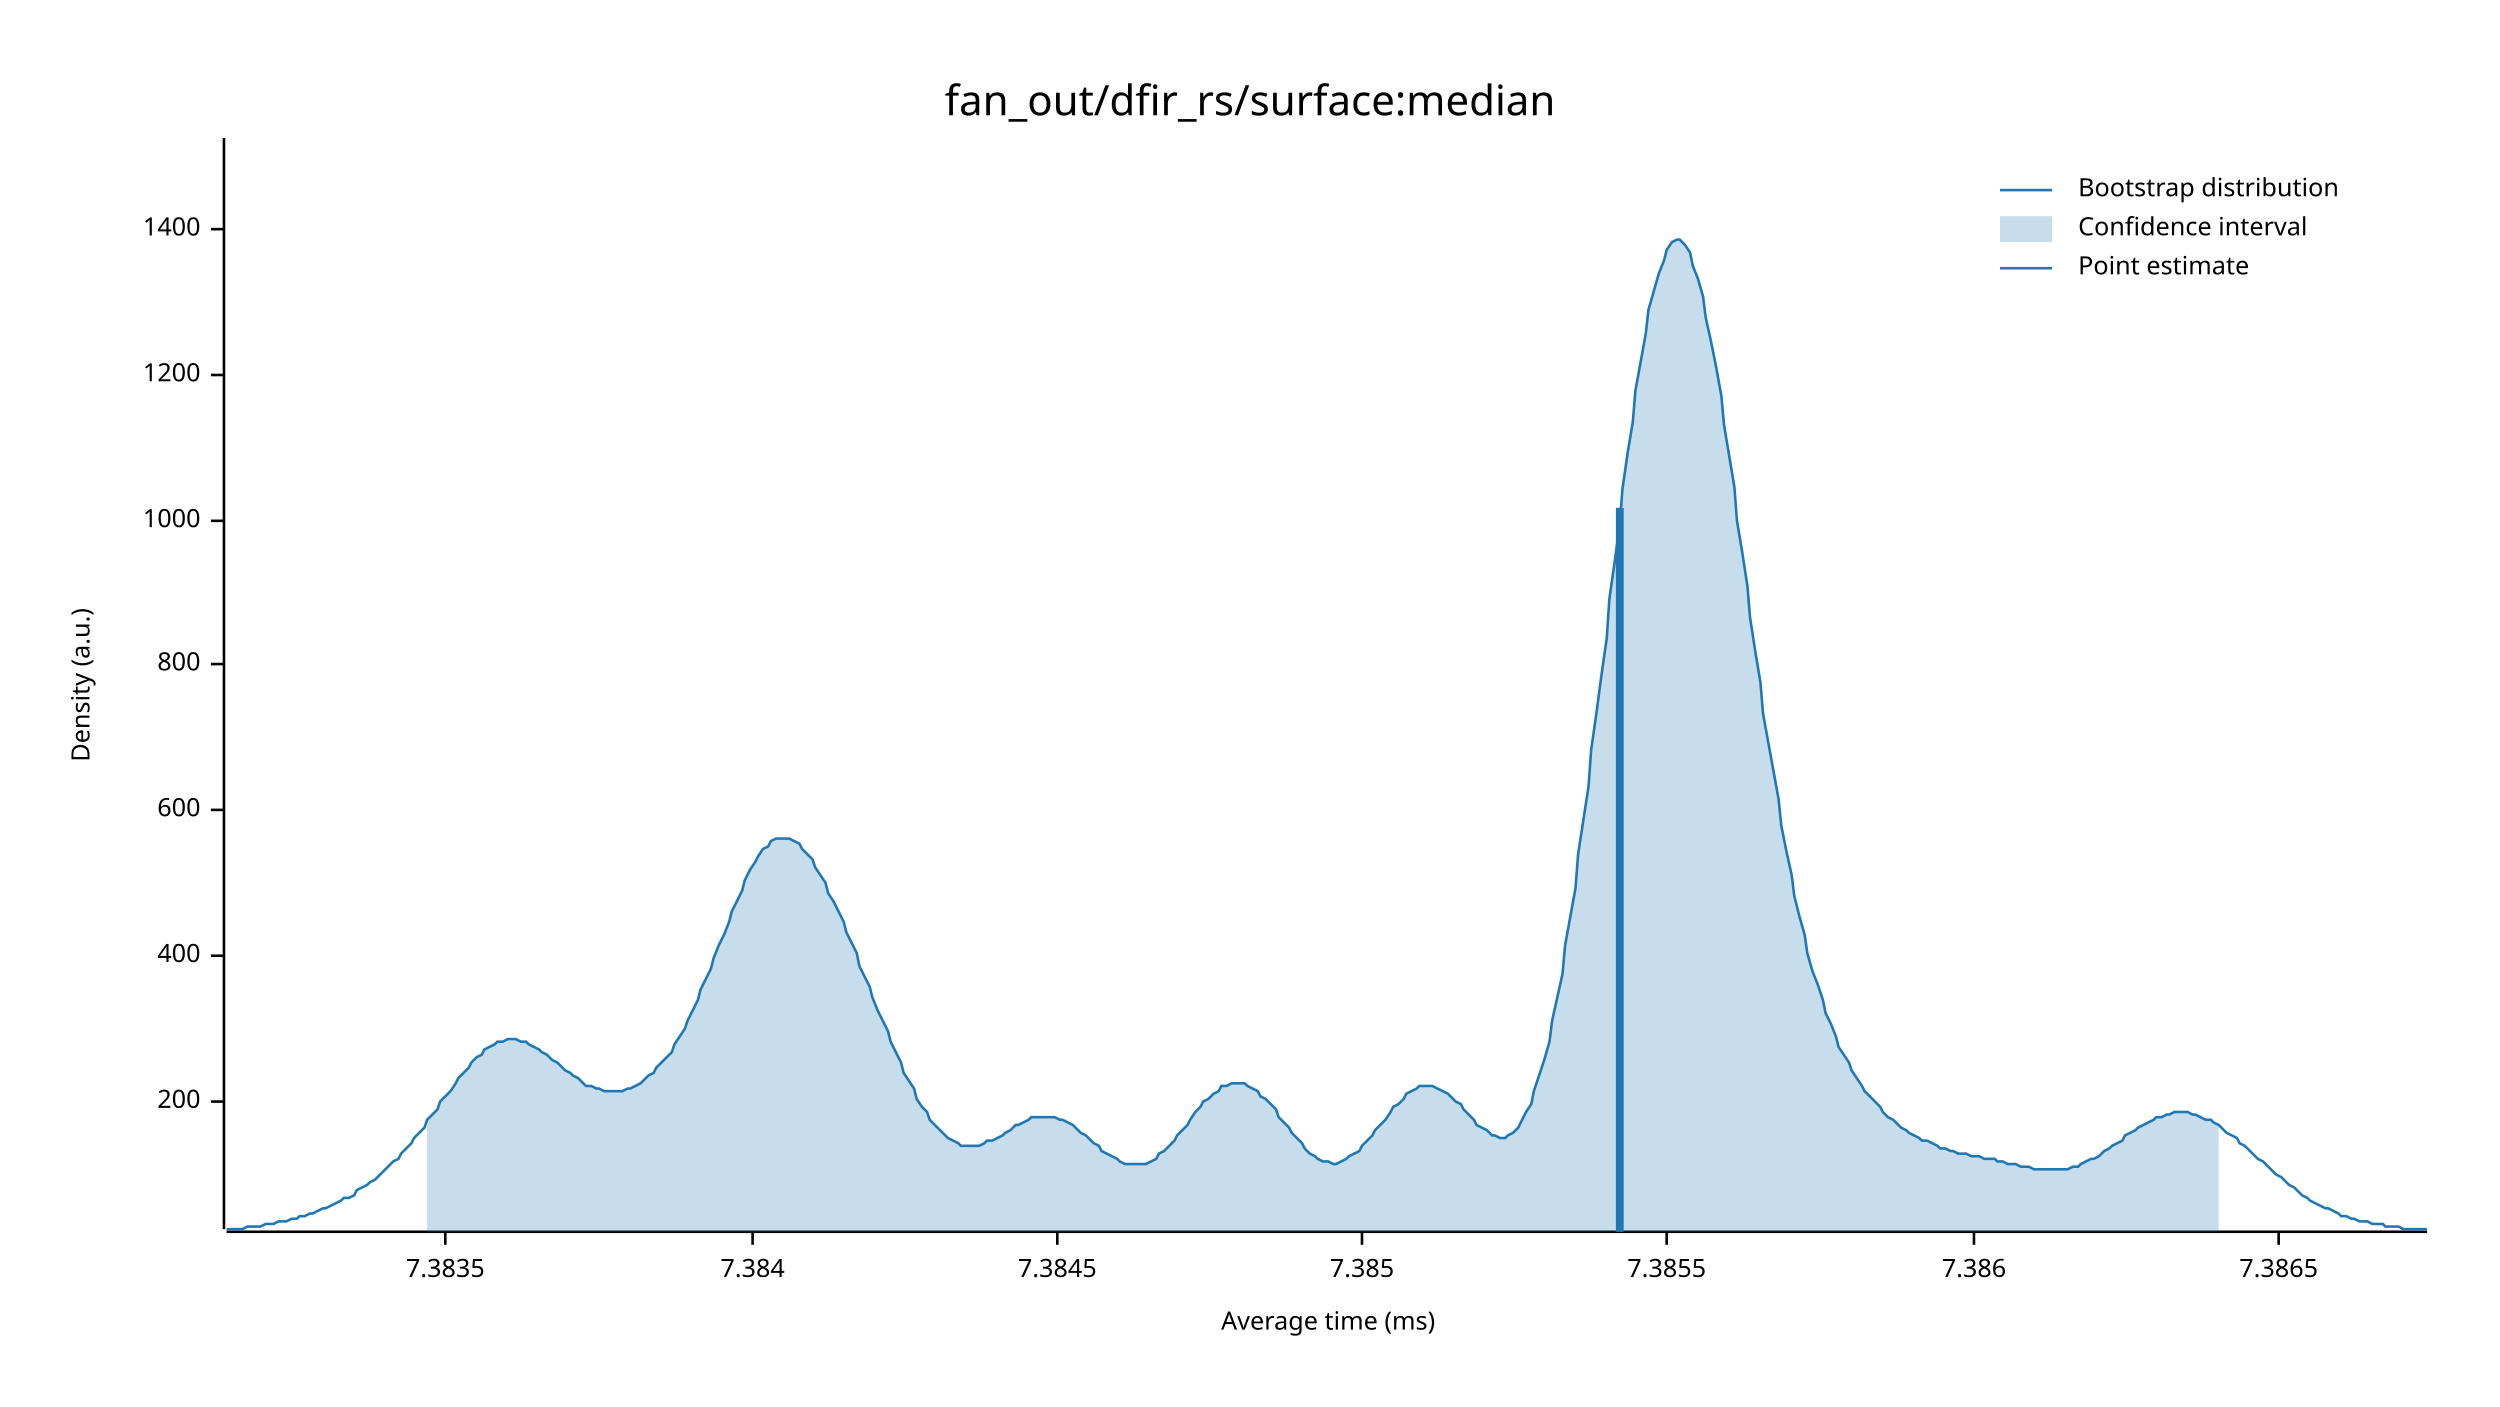
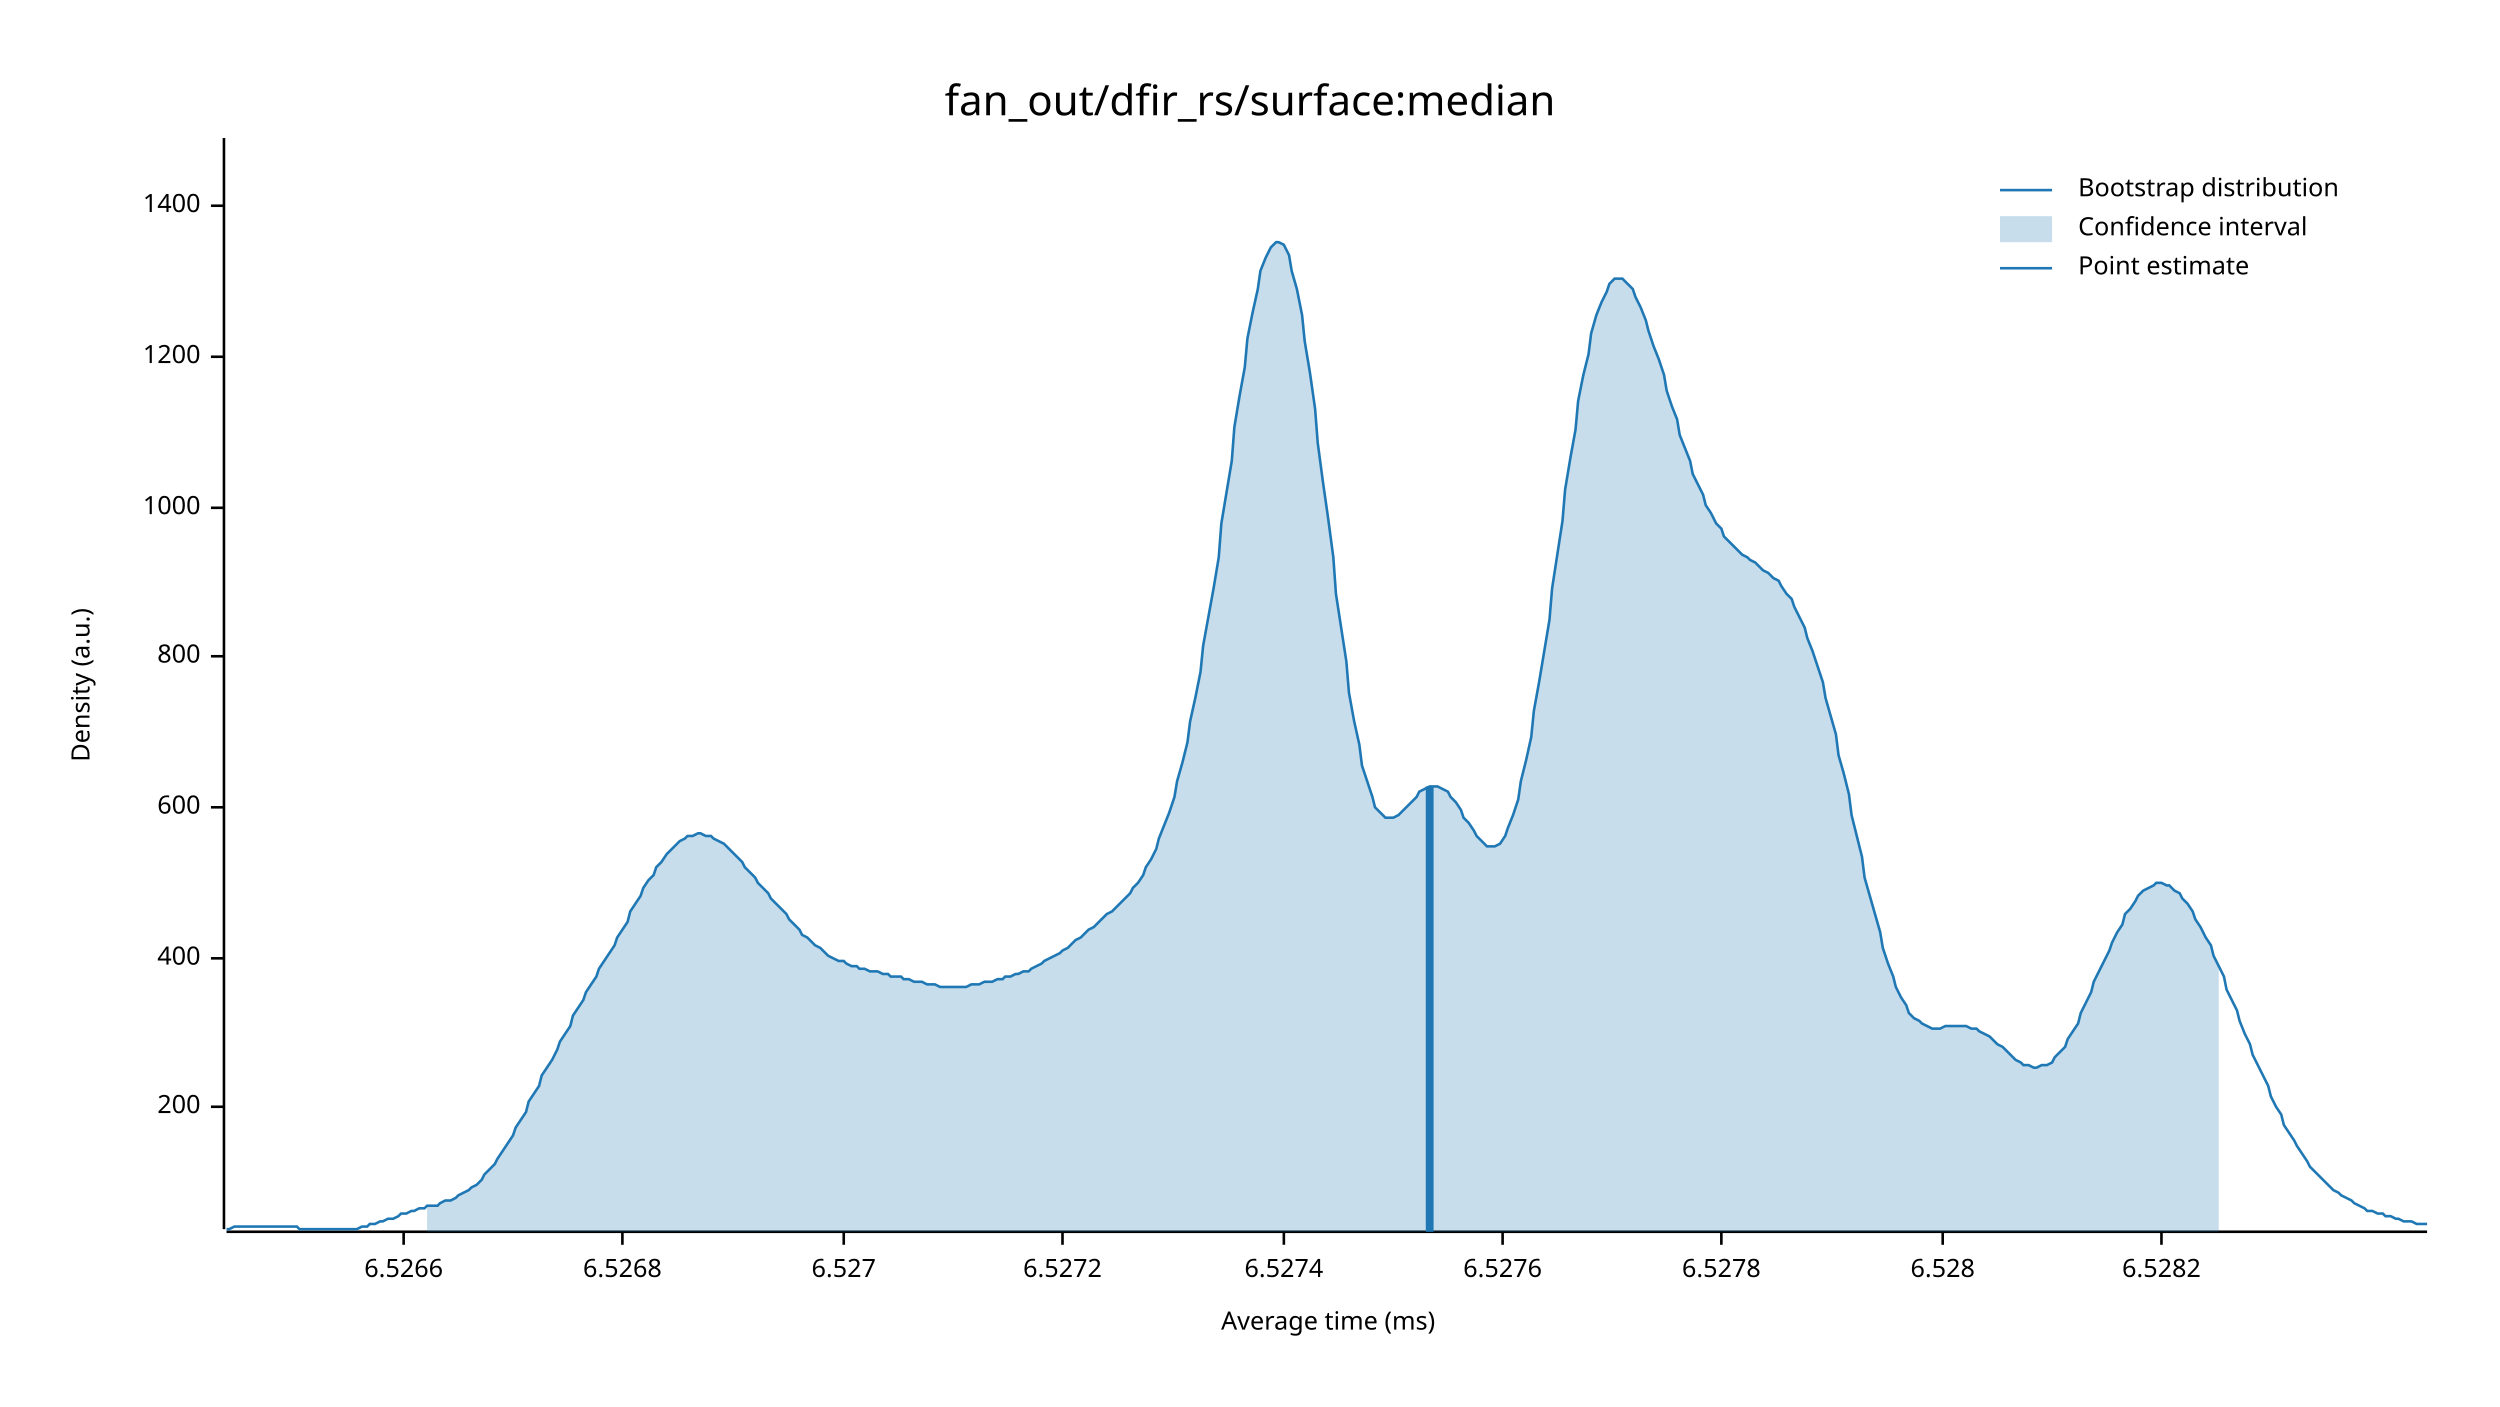
<svg xmlns="http://www.w3.org/2000/svg" width="960" height="540" viewBox="0 0 960 540">
  <text x="480" y="32" dy="0.76em" text-anchor="middle" font-family="sans-serif" font-size="16.129" opacity="1" fill="#000000">
fan_out/dfir_rs/surface:median
</text>
  <text x="27" y="263" dy="0.76em" text-anchor="middle" font-family="sans-serif" font-size="9.677" opacity="1" fill="#000000" transform="rotate(270, 27, 263)">
Density (a.u.)
</text>
  <text x="510" y="513" dy="-0.5ex" text-anchor="middle" font-family="sans-serif" font-size="9.677" opacity="1" fill="#000000">
Average time (ms)
</text>
  <polyline fill="none" opacity="1" stroke="#000000" stroke-width="1" points="86,53 86,472 " />
-   <text x="77" y="423" dy="0.5ex" text-anchor="end" font-family="sans-serif" font-size="9.677" opacity="1" fill="#000000">
+   <text x="77" y="425" dy="0.5ex" text-anchor="end" font-family="sans-serif" font-size="9.677" opacity="1" fill="#000000">
200
</text>
-   <polyline fill="none" opacity="1" stroke="#000000" stroke-width="1" points="81,423 86,423 " />
-   <text x="77" y="367" dy="0.5ex" text-anchor="end" font-family="sans-serif" font-size="9.677" opacity="1" fill="#000000">
+   <polyline fill="none" opacity="1" stroke="#000000" stroke-width="1" points="81,425 86,425 " />
+   <text x="77" y="368" dy="0.5ex" text-anchor="end" font-family="sans-serif" font-size="9.677" opacity="1" fill="#000000">
400
</text>
-   <polyline fill="none" opacity="1" stroke="#000000" stroke-width="1" points="81,367 86,367 " />
-   <text x="77" y="311" dy="0.5ex" text-anchor="end" font-family="sans-serif" font-size="9.677" opacity="1" fill="#000000">
+   <polyline fill="none" opacity="1" stroke="#000000" stroke-width="1" points="81,368 86,368 " />
+   <text x="77" y="310" dy="0.5ex" text-anchor="end" font-family="sans-serif" font-size="9.677" opacity="1" fill="#000000">
600
</text>
-   <polyline fill="none" opacity="1" stroke="#000000" stroke-width="1" points="81,311 86,311 " />
-   <text x="77" y="255" dy="0.5ex" text-anchor="end" font-family="sans-serif" font-size="9.677" opacity="1" fill="#000000">
+   <polyline fill="none" opacity="1" stroke="#000000" stroke-width="1" points="81,310 86,310 " />
+   <text x="77" y="252" dy="0.5ex" text-anchor="end" font-family="sans-serif" font-size="9.677" opacity="1" fill="#000000">
800
</text>
-   <polyline fill="none" opacity="1" stroke="#000000" stroke-width="1" points="81,255 86,255 " />
-   <text x="77" y="200" dy="0.5ex" text-anchor="end" font-family="sans-serif" font-size="9.677" opacity="1" fill="#000000">
+   <polyline fill="none" opacity="1" stroke="#000000" stroke-width="1" points="81,252 86,252 " />
+   <text x="77" y="195" dy="0.5ex" text-anchor="end" font-family="sans-serif" font-size="9.677" opacity="1" fill="#000000">
1000
</text>
-   <polyline fill="none" opacity="1" stroke="#000000" stroke-width="1" points="81,200 86,200 " />
-   <text x="77" y="144" dy="0.5ex" text-anchor="end" font-family="sans-serif" font-size="9.677" opacity="1" fill="#000000">
+   <polyline fill="none" opacity="1" stroke="#000000" stroke-width="1" points="81,195 86,195 " />
+   <text x="77" y="137" dy="0.5ex" text-anchor="end" font-family="sans-serif" font-size="9.677" opacity="1" fill="#000000">
1200
</text>
-   <polyline fill="none" opacity="1" stroke="#000000" stroke-width="1" points="81,144 86,144 " />
-   <text x="77" y="88" dy="0.5ex" text-anchor="end" font-family="sans-serif" font-size="9.677" opacity="1" fill="#000000">
+   <polyline fill="none" opacity="1" stroke="#000000" stroke-width="1" points="81,137 86,137 " />
+   <text x="77" y="79" dy="0.5ex" text-anchor="end" font-family="sans-serif" font-size="9.677" opacity="1" fill="#000000">
1400
</text>
-   <polyline fill="none" opacity="1" stroke="#000000" stroke-width="1" points="81,88 86,88 " />
+   <polyline fill="none" opacity="1" stroke="#000000" stroke-width="1" points="81,79 86,79 " />
  <polyline fill="none" opacity="1" stroke="#000000" stroke-width="1" points="87,473 932,473 " />
-   <text x="171" y="483" dy="0.76em" text-anchor="middle" font-family="sans-serif" font-size="9.677" opacity="1" fill="#000000">
- 7.3835
+   <text x="155" y="483" dy="0.76em" text-anchor="middle" font-family="sans-serif" font-size="9.677" opacity="1" fill="#000000">
+ 6.5266
</text>
-   <polyline fill="none" opacity="1" stroke="#000000" stroke-width="1" points="171,473 171,478 " />
-   <text x="289" y="483" dy="0.76em" text-anchor="middle" font-family="sans-serif" font-size="9.677" opacity="1" fill="#000000">
- 7.384
+   <polyline fill="none" opacity="1" stroke="#000000" stroke-width="1" points="155,473 155,478 " />
+   <text x="239" y="483" dy="0.76em" text-anchor="middle" font-family="sans-serif" font-size="9.677" opacity="1" fill="#000000">
+ 6.5268
</text>
-   <polyline fill="none" opacity="1" stroke="#000000" stroke-width="1" points="289,473 289,478 " />
-   <text x="406" y="483" dy="0.76em" text-anchor="middle" font-family="sans-serif" font-size="9.677" opacity="1" fill="#000000">
- 7.3845
+   <polyline fill="none" opacity="1" stroke="#000000" stroke-width="1" points="239,473 239,478 " />
+   <text x="324" y="483" dy="0.76em" text-anchor="middle" font-family="sans-serif" font-size="9.677" opacity="1" fill="#000000">
+ 6.527
</text>
-   <polyline fill="none" opacity="1" stroke="#000000" stroke-width="1" points="406,473 406,478 " />
-   <text x="523" y="483" dy="0.76em" text-anchor="middle" font-family="sans-serif" font-size="9.677" opacity="1" fill="#000000">
- 7.385
+   <polyline fill="none" opacity="1" stroke="#000000" stroke-width="1" points="324,473 324,478 " />
+   <text x="408" y="483" dy="0.76em" text-anchor="middle" font-family="sans-serif" font-size="9.677" opacity="1" fill="#000000">
+ 6.5272
</text>
-   <polyline fill="none" opacity="1" stroke="#000000" stroke-width="1" points="523,473 523,478 " />
-   <text x="640" y="483" dy="0.76em" text-anchor="middle" font-family="sans-serif" font-size="9.677" opacity="1" fill="#000000">
- 7.3855
+   <polyline fill="none" opacity="1" stroke="#000000" stroke-width="1" points="408,473 408,478 " />
+   <text x="493" y="483" dy="0.76em" text-anchor="middle" font-family="sans-serif" font-size="9.677" opacity="1" fill="#000000">
+ 6.5274
</text>
-   <polyline fill="none" opacity="1" stroke="#000000" stroke-width="1" points="640,473 640,478 " />
-   <text x="758" y="483" dy="0.76em" text-anchor="middle" font-family="sans-serif" font-size="9.677" opacity="1" fill="#000000">
- 7.386
+   <polyline fill="none" opacity="1" stroke="#000000" stroke-width="1" points="493,473 493,478 " />
+   <text x="577" y="483" dy="0.76em" text-anchor="middle" font-family="sans-serif" font-size="9.677" opacity="1" fill="#000000">
+ 6.5276
</text>
-   <polyline fill="none" opacity="1" stroke="#000000" stroke-width="1" points="758,473 758,478 " />
-   <text x="875" y="483" dy="0.76em" text-anchor="middle" font-family="sans-serif" font-size="9.677" opacity="1" fill="#000000">
- 7.3865
+   <polyline fill="none" opacity="1" stroke="#000000" stroke-width="1" points="577,473 577,478 " />
+   <text x="661" y="483" dy="0.76em" text-anchor="middle" font-family="sans-serif" font-size="9.677" opacity="1" fill="#000000">
+ 6.5278
</text>
-   <polyline fill="none" opacity="1" stroke="#000000" stroke-width="1" points="875,473 875,478 " />
-   <polyline fill="none" opacity="1" stroke="#1F78B4" stroke-width="1" points="87,472 88,472 90,472 92,472 93,472 95,471 97,471 98,471 100,471 102,470 103,470 105,470 107,469 109,469 110,469 112,468 114,468 115,467 117,467 119,466 120,466 122,465 124,464 125,464 127,463 129,462 131,461 132,460 134,460 136,459 137,457 139,456 141,455 142,454 144,453 146,451 147,450 149,448 151,446 153,445 154,443 156,441 158,439 159,437 161,435 163,433 164,430 166,428 168,426 169,423 171,421 173,419 175,416 176,414 178,412 180,410 181,408 183,406 185,405 186,403 188,402 190,401 191,400 193,400 195,399 197,399 198,399 200,400 202,400 203,401 205,402 207,403 208,404 210,405 212,407 214,408 215,409 217,411 219,412 220,413 222,414 224,416 225,417 227,417 229,418 230,418 232,419 234,419 236,419 237,419 239,419 241,418 242,418 244,417 246,416 247,415 249,413 251,412 252,410 254,408 256,406 258,404 259,401 261,398 263,395 264,392 266,388 268,384 269,380 271,376 273,372 274,368 276,363 278,359 280,354 281,350 283,346 285,342 286,338 288,334 290,331 291,329 293,326 295,325 296,323 298,322 300,322 302,322 303,322 305,323 307,324 308,326 310,328 312,330 313,333 315,336 317,339 318,343 320,346 322,350 324,354 325,358 327,362 329,366 330,371 332,375 334,379 335,383 337,388 339,392 341,396 342,400 344,404 346,408 347,412 349,415 351,418 352,422 354,425 356,427 357,430 359,432 361,434 363,436 364,437 366,438 368,439 369,440 371,440 373,440 374,440 376,440 378,439 379,438 381,438 383,437 385,436 386,435 388,434 390,432 391,432 393,431 395,430 396,429 398,429 400,429 401,429 403,429 405,429 407,430 408,430 410,431 412,432 413,433 415,435 417,436 418,437 420,439 422,440 423,442 425,443 427,444 429,445 430,446 432,447 434,447 435,447 437,447 439,447 440,447 442,446 444,445 445,443 447,442 449,440 451,438 452,436 454,434 456,432 457,430 459,427 461,425 462,423 464,422 466,420 468,419 469,417 471,417 473,416 474,416 476,416 478,416 479,417 481,418 483,419 484,421 486,422 488,424 490,426 491,429 493,431 495,433 496,435 498,437 500,439 501,441 503,443 505,444 506,445 508,446 510,446 512,447 513,447 515,446 517,445 518,444 520,443 522,442 523,440 525,438 527,436 528,434 530,432 532,430 534,427 535,425 537,424 539,422 540,420 542,419 544,418 545,417 547,417 549,417 550,417 552,418 554,419 556,420 557,421 559,423 561,424 562,426 564,428 566,430 567,432 569,433 571,434 573,436 574,436 576,437 578,437 579,436 581,435 583,433 584,431 586,427 588,424 589,419 591,413 593,407 595,400 596,392 598,383 600,374 601,363 603,352 605,341 606,328 608,315 610,302 611,288 613,274 615,259 617,245 618,230 620,216 622,201 623,188 625,174 627,162 628,150 630,139 632,128 633,119 635,112 637,105 639,100 640,96 642,93 644,92 645,92 647,94 649,97 650,102 652,107 654,114 655,122 657,131 659,141 661,152 662,163 664,175 666,187 667,200 669,212 671,225 672,237 674,250 676,262 677,274 679,285 681,296 683,307 684,317 686,327 688,336 689,344 691,352 693,359 694,366 696,373 698,378 700,384 701,389 703,393 705,398 706,402 708,405 710,408 711,411 713,414 715,417 716,419 718,421 720,423 722,425 723,427 725,429 727,430 728,431 730,433 732,434 733,435 735,436 737,437 738,438 740,438 742,439 744,440 745,441 747,441 749,442 750,442 752,443 754,443 755,443 757,444 759,444 760,444 762,445 764,445 766,445 767,446 769,446 771,447 772,447 774,447 776,448 777,448 779,448 781,449 782,449 784,449 786,449 788,449 789,449 791,449 793,449 794,449 796,448 798,448 799,447 801,446 803,445 804,445 806,444 808,442 810,441 811,440 813,439 815,438 816,436 818,435 820,434 821,433 823,432 825,431 827,430 828,429 830,429 832,428 833,428 835,427 837,427 838,427 840,427 842,428 843,428 845,429 847,430 849,430 850,431 852,432 854,434 855,435 857,436 859,437 860,439 862,440 864,442 865,443 867,445 869,446 871,448 872,449 874,451 876,452 877,453 879,455 881,456 882,457 884,459 886,460 887,461 889,462 891,463 893,464 894,464 896,465 898,466 899,467 901,467 903,468 904,468 906,469 908,469 909,469 911,470 913,470 915,470 916,471 918,471 920,471 921,471 923,472 925,472 926,472 928,472 930,472 932,472 " />
-   <polygon opacity="0.25" fill="#1F78B4" points="164,430 166,428 168,426 169,423 171,421 173,419 175,416 176,414 178,412 180,410 181,408 183,406 185,405 186,403 188,402 190,401 191,400 193,400 195,399 197,399 198,399 200,400 202,400 203,401 205,402 207,403 208,404 210,405 212,407 214,408 215,409 217,411 219,412 220,413 222,414 224,416 225,417 227,417 229,418 230,418 232,419 234,419 236,419 237,419 239,419 241,418 242,418 244,417 246,416 247,415 249,413 251,412 252,410 254,408 256,406 258,404 259,401 261,398 263,395 264,392 266,388 268,384 269,380 271,376 273,372 274,368 276,363 278,359 280,354 281,350 283,346 285,342 286,338 288,334 290,331 291,329 293,326 295,325 296,323 298,322 300,322 302,322 303,322 305,323 307,324 308,326 310,328 312,330 313,333 315,336 317,339 318,343 320,346 322,350 324,354 325,358 327,362 329,366 330,371 332,375 334,379 335,383 337,388 339,392 341,396 342,400 344,404 346,408 347,412 349,415 351,418 352,422 354,425 356,427 357,430 359,432 361,434 363,436 364,437 366,438 368,439 369,440 371,440 373,440 374,440 376,440 378,439 379,438 381,438 383,437 385,436 386,435 388,434 390,432 391,432 393,431 395,430 396,429 398,429 400,429 401,429 403,429 405,429 407,430 408,430 410,431 412,432 413,433 415,435 417,436 418,437 420,439 422,440 423,442 425,443 427,444 429,445 430,446 432,447 434,447 435,447 437,447 439,447 440,447 442,446 444,445 445,443 447,442 449,440 451,438 452,436 454,434 456,432 457,430 459,427 461,425 462,423 464,422 466,420 468,419 469,417 471,417 473,416 474,416 476,416 478,416 479,417 481,418 483,419 484,421 486,422 488,424 490,426 491,429 493,431 495,433 496,435 498,437 500,439 501,441 503,443 505,444 506,445 508,446 510,446 512,447 513,447 515,446 517,445 518,444 520,443 522,442 523,440 525,438 527,436 528,434 530,432 532,430 534,427 535,425 537,424 539,422 540,420 542,419 544,418 545,417 547,417 549,417 550,417 552,418 554,419 556,420 557,421 559,423 561,424 562,426 564,428 566,430 567,432 569,433 571,434 573,436 574,436 576,437 578,437 579,436 581,435 583,433 584,431 586,427 588,424 589,419 591,413 593,407 595,400 596,392 598,383 600,374 601,363 603,352 605,341 606,328 608,315 610,302 611,288 613,274 615,259 617,245 618,230 620,216 622,201 623,188 625,174 627,162 628,150 630,139 632,128 633,119 635,112 637,105 639,100 640,96 642,93 644,92 645,92 647,94 649,97 650,102 652,107 654,114 655,122 657,131 659,141 661,152 662,163 664,175 666,187 667,200 669,212 671,225 672,237 674,250 676,262 677,274 679,285 681,296 683,307 684,317 686,327 688,336 689,344 691,352 693,359 694,366 696,373 698,378 700,384 701,389 703,393 705,398 706,402 708,405 710,408 711,411 713,414 715,417 716,419 718,421 720,423 722,425 723,427 725,429 727,430 728,431 730,433 732,434 733,435 735,436 737,437 738,438 740,438 742,439 744,440 745,441 747,441 749,442 750,442 752,443 754,443 755,443 757,444 759,444 760,444 762,445 764,445 766,445 767,446 769,446 771,447 772,447 774,447 776,448 777,448 779,448 781,449 782,449 784,449 786,449 788,449 789,449 791,449 793,449 794,449 796,448 798,448 799,447 801,446 803,445 804,445 806,444 808,442 810,441 811,440 813,439 815,438 816,436 818,435 820,434 821,433 823,432 825,431 827,430 828,429 830,429 832,428 833,428 835,427 837,427 838,427 840,427 842,428 843,428 845,429 847,430 849,430 850,431 852,432 852,473 164,473 " />
-   <polyline fill="none" opacity="1" stroke="#1F78B4" stroke-width="3" points="622,473 622,195 " />
+   <polyline fill="none" opacity="1" stroke="#000000" stroke-width="1" points="661,473 661,478 " />
+   <text x="746" y="483" dy="0.76em" text-anchor="middle" font-family="sans-serif" font-size="9.677" opacity="1" fill="#000000">
+ 6.528
+ </text>
+   <polyline fill="none" opacity="1" stroke="#000000" stroke-width="1" points="746,473 746,478 " />
+   <text x="830" y="483" dy="0.76em" text-anchor="middle" font-family="sans-serif" font-size="9.677" opacity="1" fill="#000000">
+ 6.5282
+ </text>
+   <polyline fill="none" opacity="1" stroke="#000000" stroke-width="1" points="830,473 830,478 " />
+   <polyline fill="none" opacity="1" stroke="#1F78B4" stroke-width="1" points="87,472 88,472 90,471 92,471 93,471 95,471 97,471 98,471 100,471 102,471 103,471 105,471 107,471 109,471 110,471 112,471 114,471 115,472 117,472 119,472 120,472 122,472 124,472 125,472 127,472 129,472 131,472 132,472 134,472 136,472 137,472 139,471 141,471 142,470 144,470 146,469 147,469 149,468 151,468 153,467 154,466 156,466 158,465 159,465 161,464 163,464 164,463 166,463 168,463 169,462 171,461 173,461 175,460 176,459 178,458 180,457 181,456 183,455 185,453 186,451 188,449 190,447 191,445 193,442 195,439 197,436 198,433 200,430 202,427 203,423 205,420 207,417 208,413 210,410 212,407 214,403 215,400 217,397 219,394 220,390 222,387 224,384 225,381 227,378 229,375 230,372 232,369 234,366 236,363 237,360 239,357 241,354 242,350 244,347 246,344 247,341 249,338 251,336 252,333 254,331 256,328 258,326 259,325 261,323 263,322 264,321 266,321 268,320 269,320 271,321 273,321 274,322 276,323 278,324 280,326 281,327 283,329 285,331 286,333 288,335 290,337 291,339 293,341 295,343 296,345 298,347 300,349 302,351 303,353 305,355 307,357 308,359 310,360 312,362 313,363 315,364 317,366 318,367 320,368 322,369 324,369 325,370 327,371 329,371 330,372 332,372 334,373 335,373 337,373 339,374 341,374 342,375 344,375 346,375 347,376 349,376 351,377 352,377 354,377 356,378 357,378 359,378 361,379 363,379 364,379 366,379 368,379 369,379 371,379 373,378 374,378 376,378 378,377 379,377 381,377 383,376 385,376 386,375 388,375 390,374 391,374 393,373 395,373 396,372 398,371 400,370 401,369 403,368 405,367 407,366 408,365 410,364 412,362 413,361 415,360 417,358 418,357 420,356 422,354 423,353 425,351 427,350 429,348 430,347 432,345 434,343 435,341 437,339 439,336 440,333 442,330 444,326 445,322 447,317 449,312 451,306 452,300 454,293 456,285 457,277 459,268 461,258 462,248 464,237 466,226 468,214 469,201 471,189 473,177 474,164 476,152 478,141 479,130 481,120 483,111 484,104 486,99 488,95 490,93 491,93 493,94 495,98 496,104 498,111 500,121 501,131 503,143 505,157 506,170 508,185 510,199 512,214 513,228 515,241 517,254 518,266 520,277 522,286 523,294 525,300 527,306 528,310 530,312 532,314 534,314 535,314 537,313 539,311 540,310 542,308 544,306 545,304 547,303 549,302 550,302 552,302 554,303 556,304 557,306 559,308 561,311 562,314 564,316 566,319 567,321 569,323 571,325 573,325 574,325 576,324 578,321 579,318 581,313 583,307 584,300 586,292 588,283 589,273 591,262 593,250 595,238 596,226 598,213 600,200 601,188 603,176 605,165 606,154 608,144 610,136 611,128 613,121 615,116 617,112 618,109 620,107 622,107 623,107 625,109 627,111 628,114 630,118 632,123 633,127 635,133 637,138 639,144 640,150 642,156 644,161 645,167 647,172 649,177 650,182 652,186 654,190 655,194 657,197 659,201 661,203 662,206 664,208 666,210 667,211 669,213 671,214 672,215 674,216 676,218 677,219 679,220 681,222 683,223 684,225 686,228 688,230 689,233 691,237 693,241 694,245 696,250 698,256 700,262 701,268 703,275 705,282 706,290 708,297 710,305 711,313 713,321 715,329 716,337 718,344 720,351 722,358 723,364 725,370 727,375 728,379 730,383 732,386 733,389 735,391 737,392 738,393 740,394 742,395 744,395 745,395 747,394 749,394 750,394 752,394 754,394 755,394 757,395 759,395 760,396 762,397 764,398 766,400 767,401 769,402 771,404 772,405 774,407 776,408 777,409 779,409 781,410 782,410 784,409 786,409 788,408 789,406 791,404 793,402 794,399 796,396 798,393 799,389 801,385 803,381 804,377 806,373 808,369 810,365 811,362 813,358 815,355 816,351 818,349 820,346 821,344 823,342 825,341 827,340 828,339 830,339 832,340 833,340 835,342 837,343 838,345 840,347 842,350 843,353 845,356 847,360 849,363 850,367 852,371 854,375 855,380 857,384 859,388 860,392 862,397 864,401 865,405 867,409 869,413 871,417 872,421 874,425 876,428 877,432 879,435 881,438 882,440 884,443 886,446 887,448 889,450 891,452 893,454 894,455 896,457 898,458 899,459 901,460 903,461 904,462 906,463 908,464 909,465 911,465 913,466 915,466 916,467 918,467 920,468 921,468 923,469 925,469 926,469 928,470 930,470 932,470 " />
+   <polygon opacity="0.25" fill="#1F78B4" points="164,463 166,463 168,463 169,462 171,461 173,461 175,460 176,459 178,458 180,457 181,456 183,455 185,453 186,451 188,449 190,447 191,445 193,442 195,439 197,436 198,433 200,430 202,427 203,423 205,420 207,417 208,413 210,410 212,407 214,403 215,400 217,397 219,394 220,390 222,387 224,384 225,381 227,378 229,375 230,372 232,369 234,366 236,363 237,360 239,357 241,354 242,350 244,347 246,344 247,341 249,338 251,336 252,333 254,331 256,328 258,326 259,325 261,323 263,322 264,321 266,321 268,320 269,320 271,321 273,321 274,322 276,323 278,324 280,326 281,327 283,329 285,331 286,333 288,335 290,337 291,339 293,341 295,343 296,345 298,347 300,349 302,351 303,353 305,355 307,357 308,359 310,360 312,362 313,363 315,364 317,366 318,367 320,368 322,369 324,369 325,370 327,371 329,371 330,372 332,372 334,373 335,373 337,373 339,374 341,374 342,375 344,375 346,375 347,376 349,376 351,377 352,377 354,377 356,378 357,378 359,378 361,379 363,379 364,379 366,379 368,379 369,379 371,379 373,378 374,378 376,378 378,377 379,377 381,377 383,376 385,376 386,375 388,375 390,374 391,374 393,373 395,373 396,372 398,371 400,370 401,369 403,368 405,367 407,366 408,365 410,364 412,362 413,361 415,360 417,358 418,357 420,356 422,354 423,353 425,351 427,350 429,348 430,347 432,345 434,343 435,341 437,339 439,336 440,333 442,330 444,326 445,322 447,317 449,312 451,306 452,300 454,293 456,285 457,277 459,268 461,258 462,248 464,237 466,226 468,214 469,201 471,189 473,177 474,164 476,152 478,141 479,130 481,120 483,111 484,104 486,99 488,95 490,93 491,93 493,94 495,98 496,104 498,111 500,121 501,131 503,143 505,157 506,170 508,185 510,199 512,214 513,228 515,241 517,254 518,266 520,277 522,286 523,294 525,300 527,306 528,310 530,312 532,314 534,314 535,314 537,313 539,311 540,310 542,308 544,306 545,304 547,303 549,302 550,302 552,302 554,303 556,304 557,306 559,308 561,311 562,314 564,316 566,319 567,321 569,323 571,325 573,325 574,325 576,324 578,321 579,318 581,313 583,307 584,300 586,292 588,283 589,273 591,262 593,250 595,238 596,226 598,213 600,200 601,188 603,176 605,165 606,154 608,144 610,136 611,128 613,121 615,116 617,112 618,109 620,107 622,107 623,107 625,109 627,111 628,114 630,118 632,123 633,127 635,133 637,138 639,144 640,150 642,156 644,161 645,167 647,172 649,177 650,182 652,186 654,190 655,194 657,197 659,201 661,203 662,206 664,208 666,210 667,211 669,213 671,214 672,215 674,216 676,218 677,219 679,220 681,222 683,223 684,225 686,228 688,230 689,233 691,237 693,241 694,245 696,250 698,256 700,262 701,268 703,275 705,282 706,290 708,297 710,305 711,313 713,321 715,329 716,337 718,344 720,351 722,358 723,364 725,370 727,375 728,379 730,383 732,386 733,389 735,391 737,392 738,393 740,394 742,395 744,395 745,395 747,394 749,394 750,394 752,394 754,394 755,394 757,395 759,395 760,396 762,397 764,398 766,400 767,401 769,402 771,404 772,405 774,407 776,408 777,409 779,409 781,410 782,410 784,409 786,409 788,408 789,406 791,404 793,402 794,399 796,396 798,393 799,389 801,385 803,381 804,377 806,373 808,369 810,365 811,362 813,358 815,355 816,351 818,349 820,346 821,344 823,342 825,341 827,340 828,339 830,339 832,340 833,340 835,342 837,343 838,345 840,347 842,350 843,353 845,356 847,360 849,363 850,367 852,371 852,473 164,473 " />
+   <polyline fill="none" opacity="1" stroke="#1F78B4" stroke-width="3" points="549,473 549,302 " />
  <text x="798" y="68" dy="0.76em" text-anchor="start" font-family="sans-serif" font-size="9.677" opacity="1" fill="#000000">
Bootstrap distribution
</text>
  <text x="798" y="83" dy="0.76em" text-anchor="start" font-family="sans-serif" font-size="9.677" opacity="1" fill="#000000">
Confidence interval
</text>
  <text x="798" y="98" dy="0.76em" text-anchor="start" font-family="sans-serif" font-size="9.677" opacity="1" fill="#000000">
Point estimate
</text>
  <polyline fill="none" opacity="1" stroke="#1F78B4" stroke-width="1" points="768,73 788,73 " />
  <rect x="768" y="83" width="20" height="10" opacity="0.25" fill="#1F78B4" stroke="none" />
  <polyline fill="none" opacity="1" stroke="#1F78B4" stroke-width="1" points="768,103 788,103 " />
</svg>
